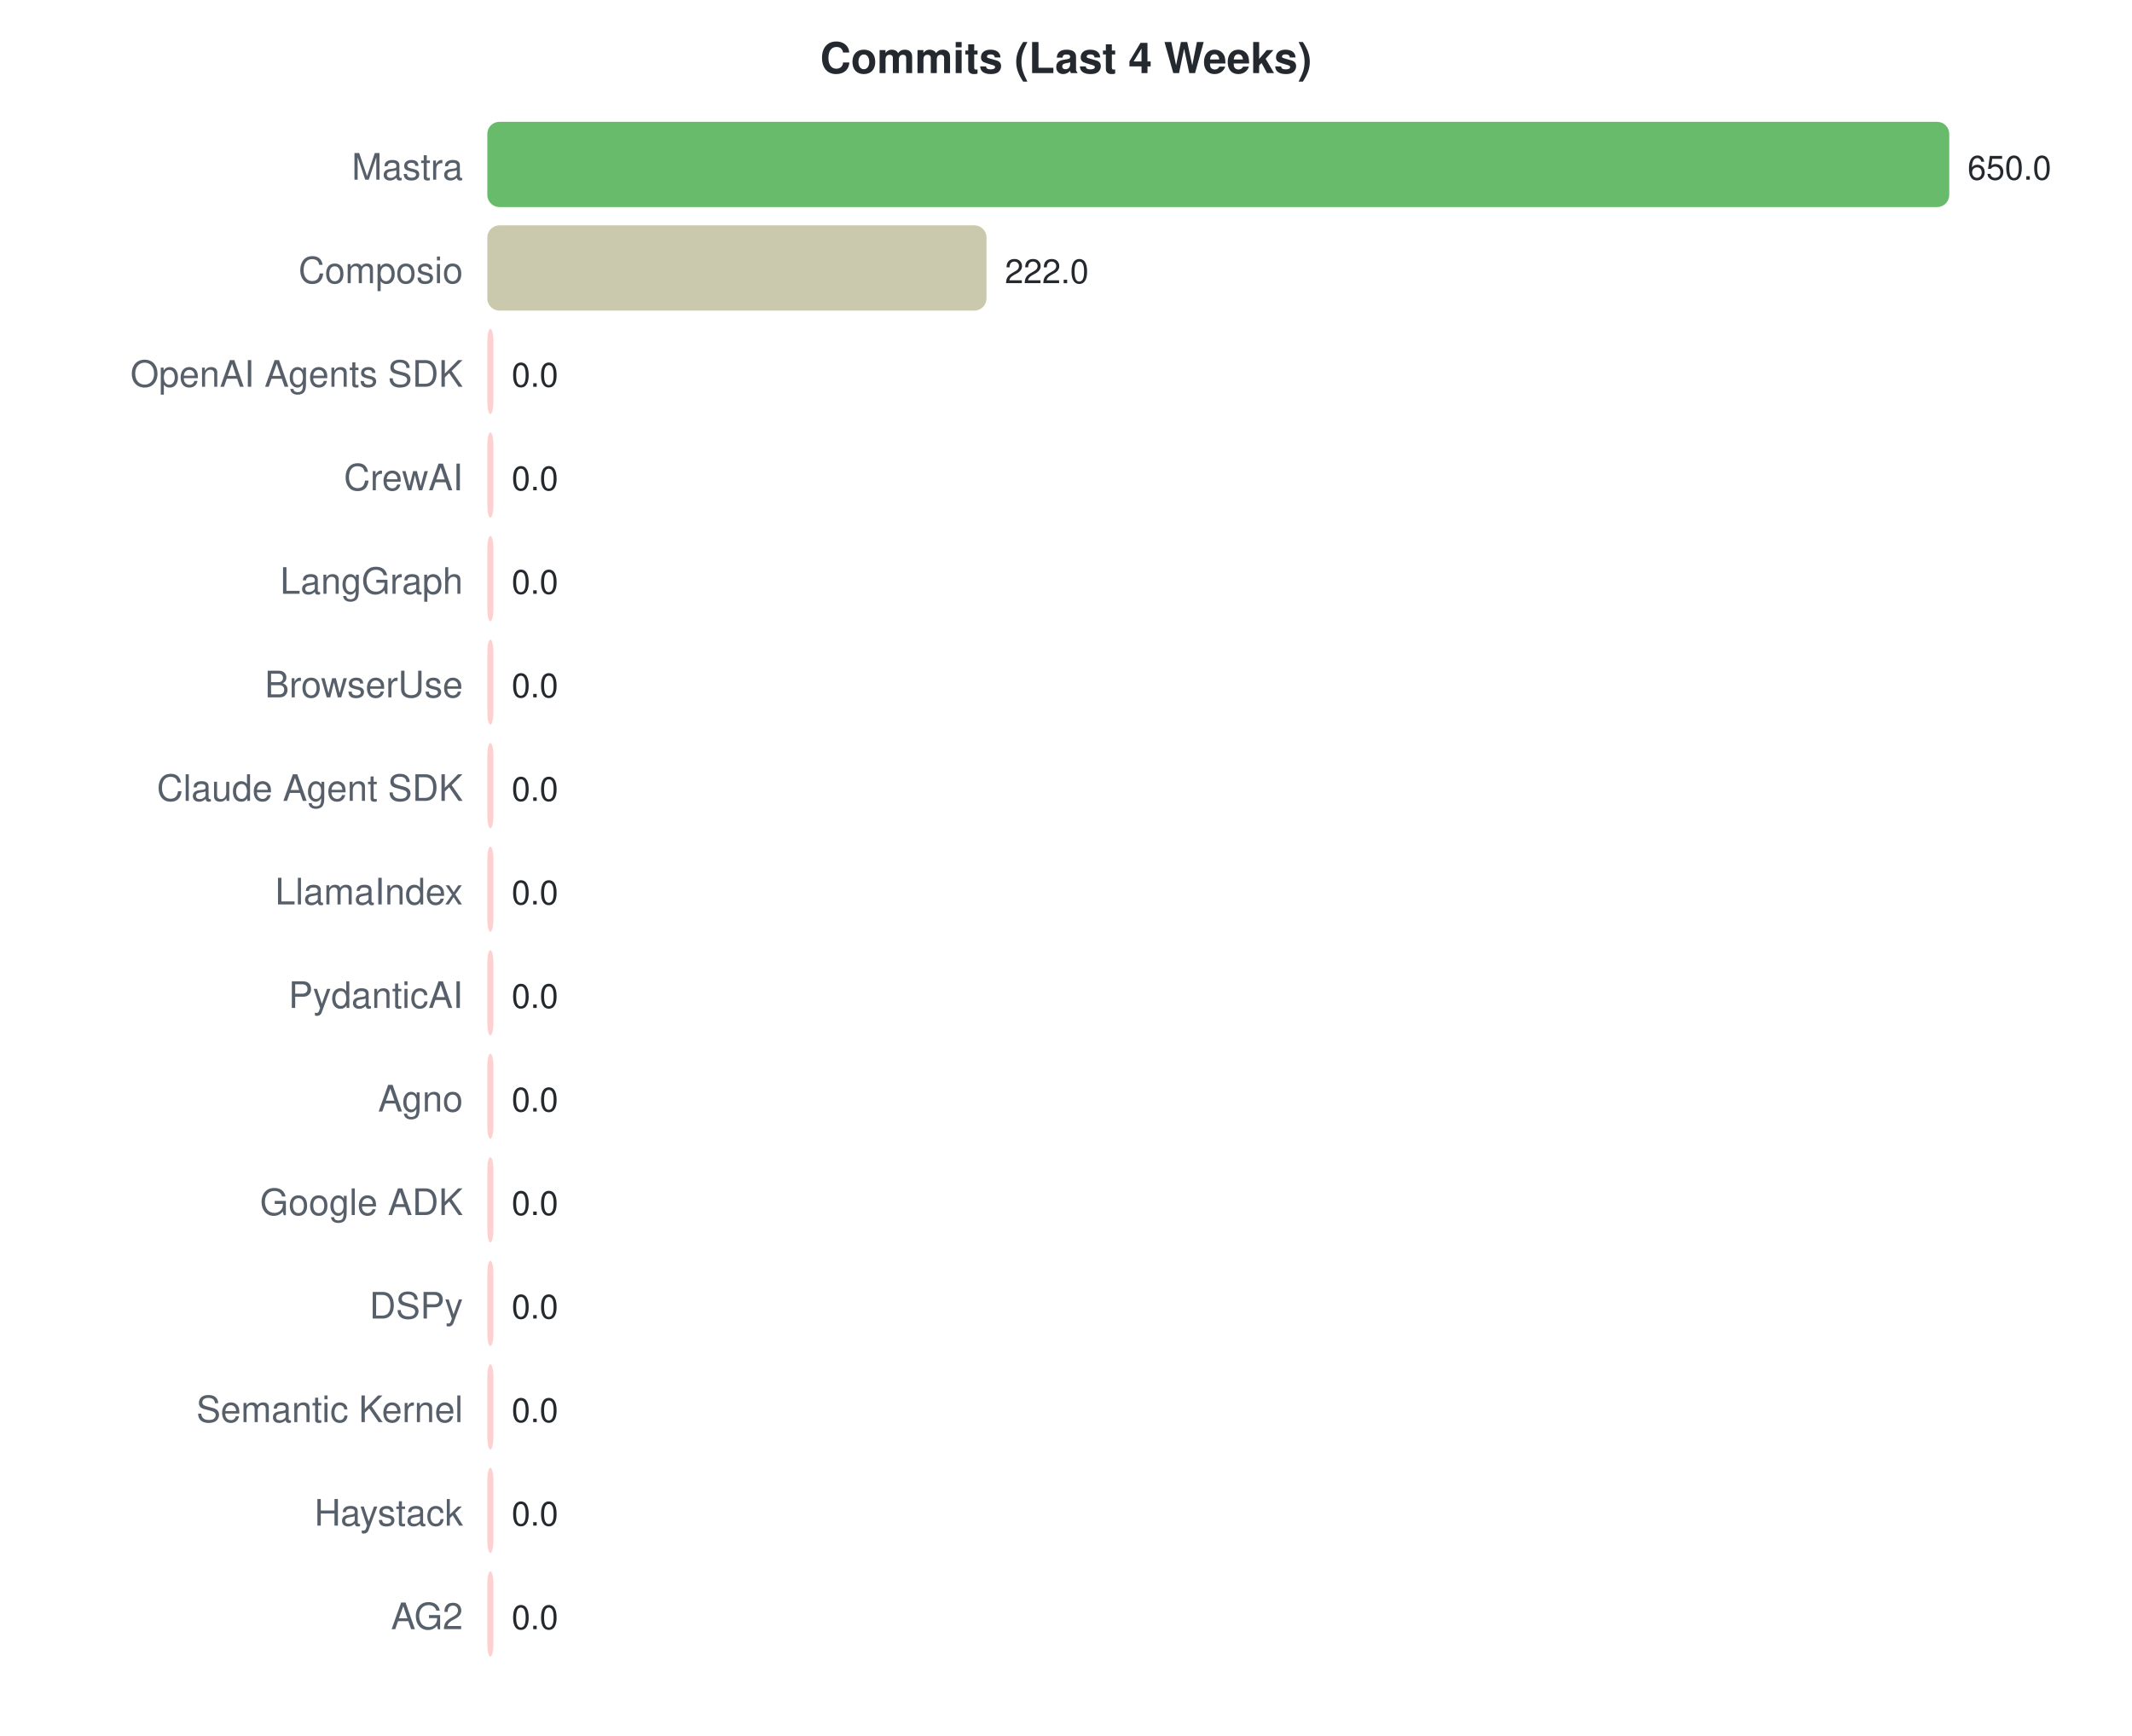
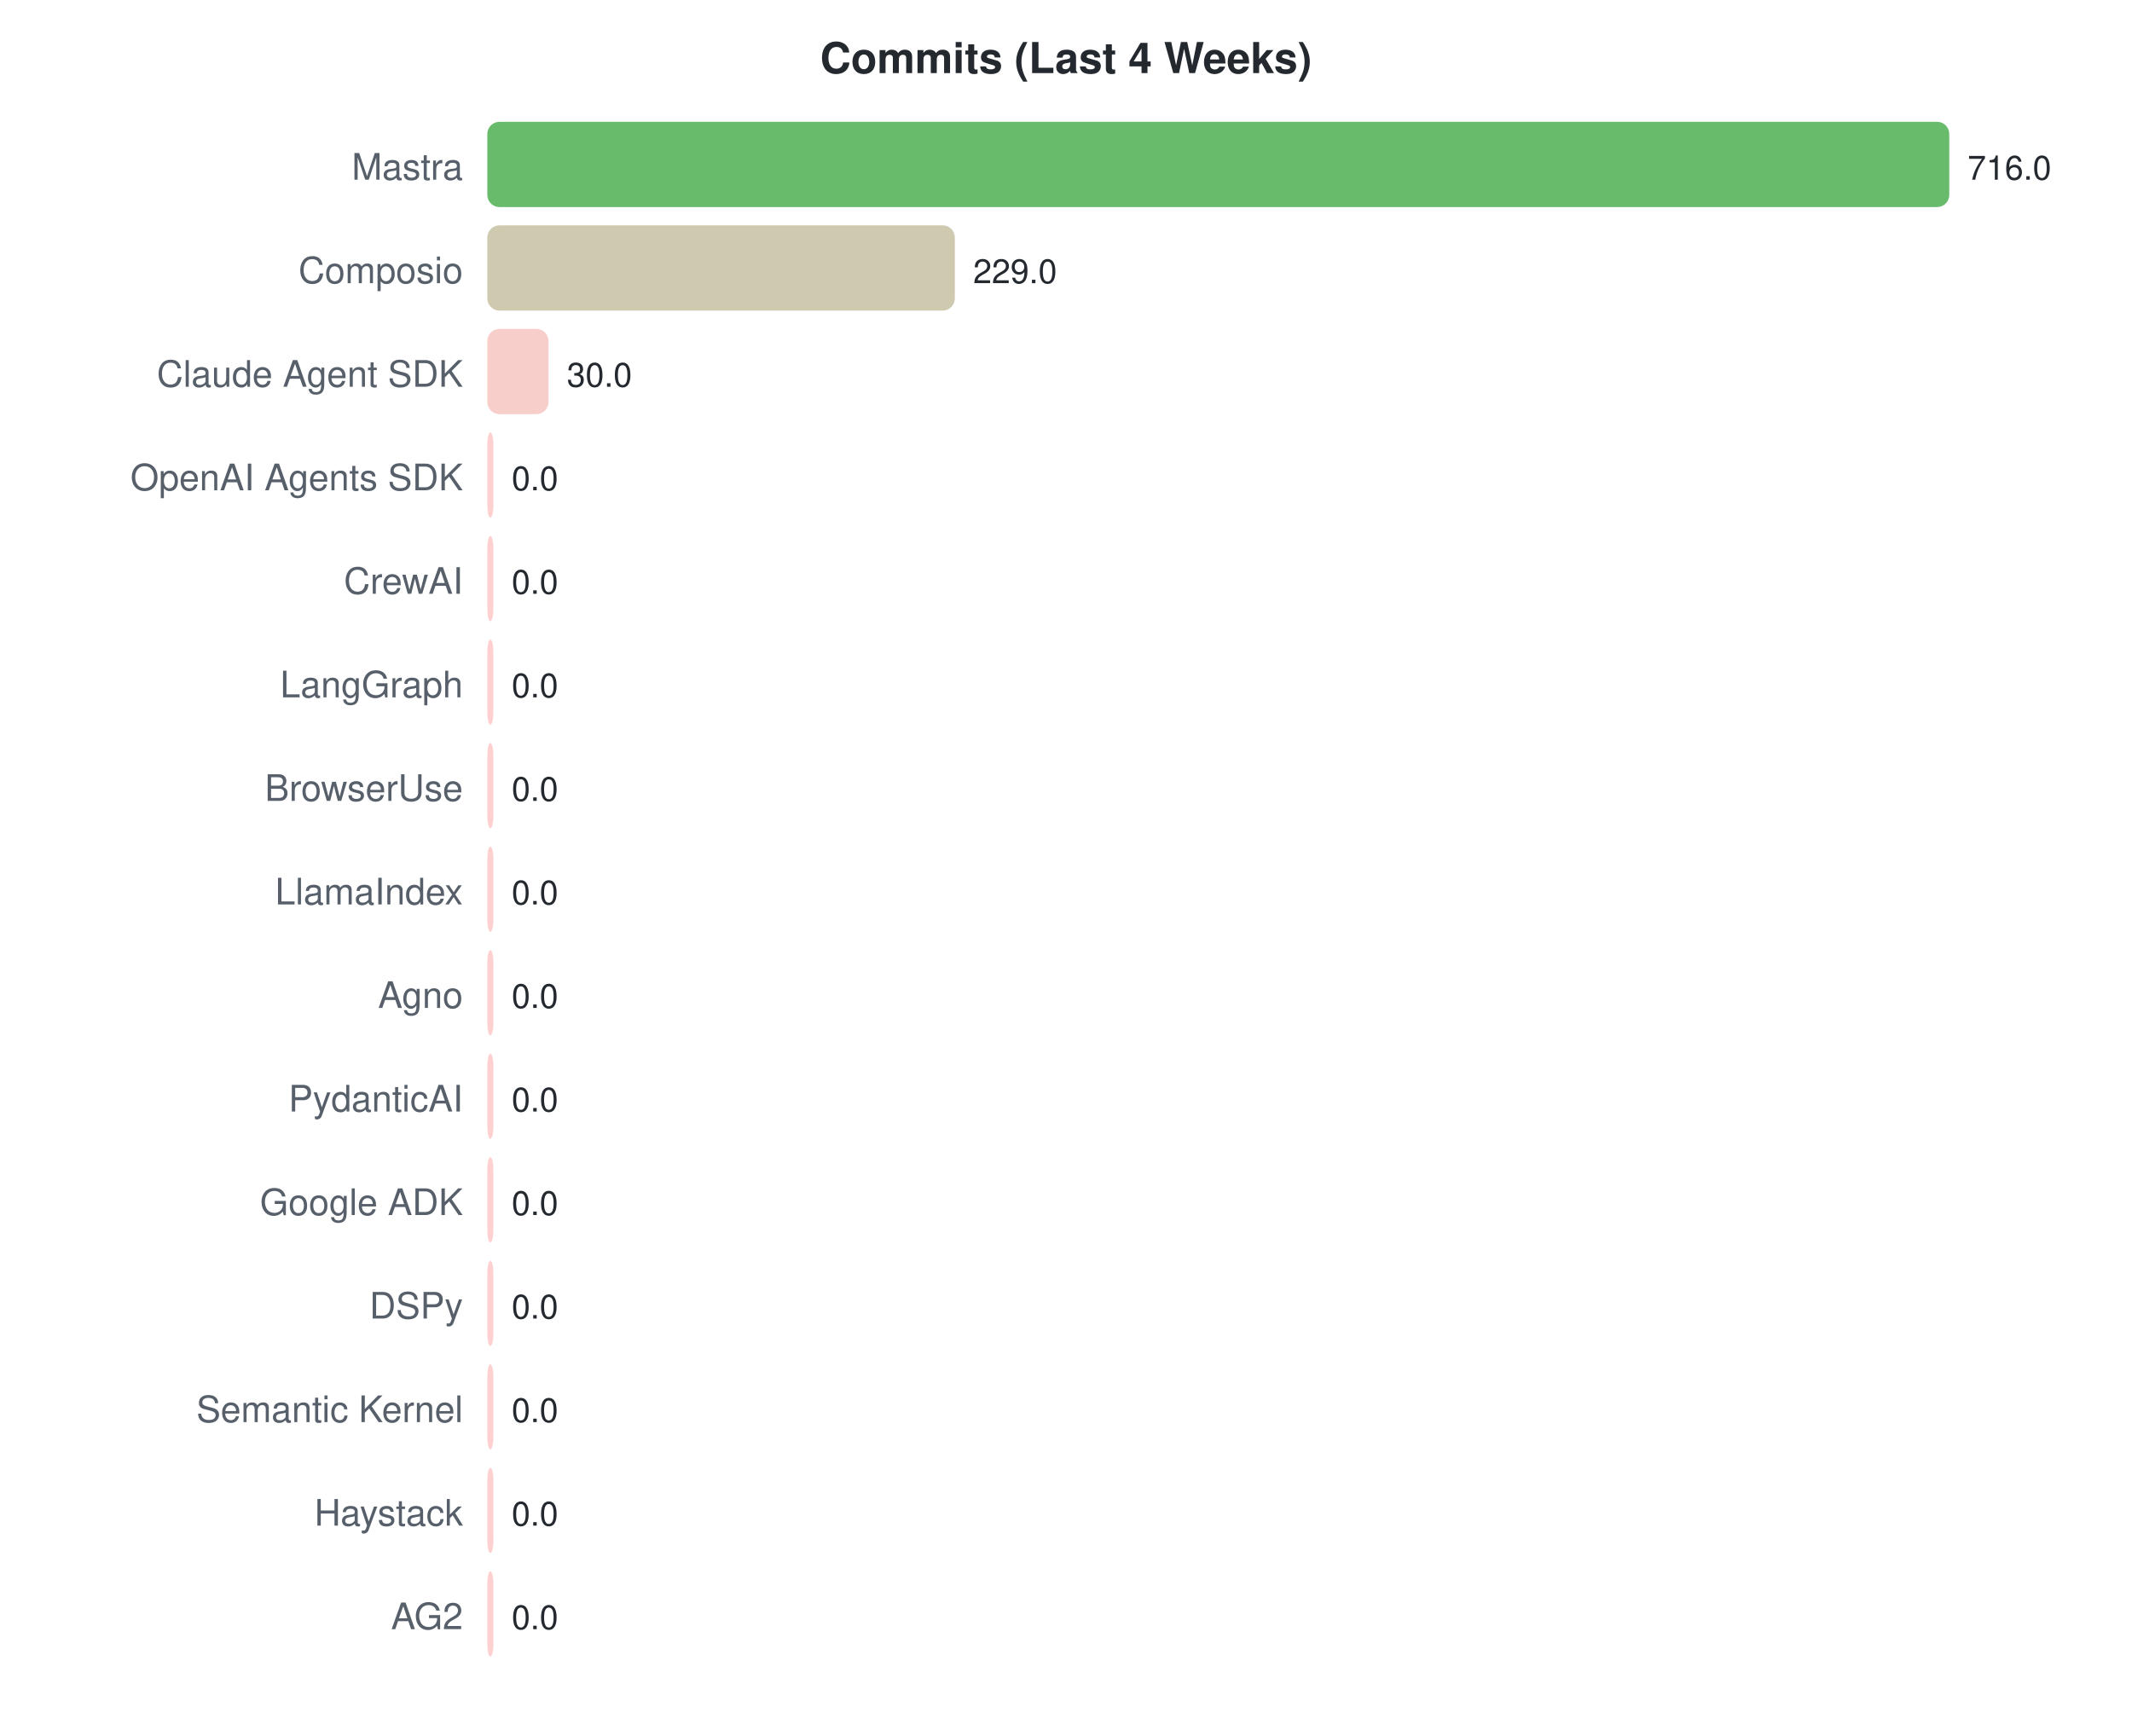
<svg xmlns="http://www.w3.org/2000/svg" width="700" height="570">
  <style>text { font-family: -apple-system, BlinkMacSystemFont, "Segoe UI", Helvetica, Arial, sans-serif; }</style>
  <text x="350" y="24" text-anchor="middle" font-size="14" font-weight="bold" fill="#24292f">Commits (Last 4 Weeks)</text>
  <text x="152" y="59" text-anchor="end" font-size="12" fill="#57606a">Mastra</text>
  <rect x="160" y="40" width="480.0" height="28" rx="4" fill="#4caf50" opacity="0.85" />
-   <text x="646.0" y="59" font-size="11" fill="#24292f">650.0</text>
+   <text x="646.0" y="59" font-size="11" fill="#24292f">716.0</text>
  <text x="152" y="93" text-anchor="end" font-size="12" fill="#57606a">Composio</text>
-   <rect x="160" y="74" width="163.9" height="28" rx="4" fill="#c1bf9f" opacity="0.85" />
-   <text x="329.938" y="93" font-size="11" fill="#24292f">222.0</text>
-   <text x="152" y="127" text-anchor="end" font-size="12" fill="#57606a">OpenAI Agents SDK</text>
-   <rect x="160" y="108" width="2.0" height="28" rx="4" fill="#ffc8c8" opacity="0.85" />
-   <text x="168" y="127" font-size="11" fill="#24292f">0.0</text>
-   <text x="152" y="161" text-anchor="end" font-size="12" fill="#57606a">CrewAI</text>
+   <rect x="160" y="74" width="153.5" height="28" rx="4" fill="#c5c0a1" opacity="0.85" />
+   <text x="319.52" y="93" font-size="11" fill="#24292f">229.0</text>
+   <text x="152" y="127" text-anchor="end" font-size="12" fill="#57606a">Claude Agent SDK</text>
+   <rect x="160" y="108" width="20.1" height="28" rx="4" fill="#f7c6c2" opacity="0.85" />
+   <text x="186.112" y="127" font-size="11" fill="#24292f">30.0</text>
+   <text x="152" y="161" text-anchor="end" font-size="12" fill="#57606a">OpenAI Agents SDK</text>
  <rect x="160" y="142" width="2.0" height="28" rx="4" fill="#ffc8c8" opacity="0.85" />
  <text x="168" y="161" font-size="11" fill="#24292f">0.0</text>
-   <text x="152" y="195" text-anchor="end" font-size="12" fill="#57606a">LangGraph</text>
+   <text x="152" y="195" text-anchor="end" font-size="12" fill="#57606a">CrewAI</text>
  <rect x="160" y="176" width="2.0" height="28" rx="4" fill="#ffc8c8" opacity="0.85" />
  <text x="168" y="195" font-size="11" fill="#24292f">0.0</text>
-   <text x="152" y="229" text-anchor="end" font-size="12" fill="#57606a">BrowserUse</text>
+   <text x="152" y="229" text-anchor="end" font-size="12" fill="#57606a">LangGraph</text>
  <rect x="160" y="210" width="2.0" height="28" rx="4" fill="#ffc8c8" opacity="0.85" />
  <text x="168" y="229" font-size="11" fill="#24292f">0.0</text>
-   <text x="152" y="263" text-anchor="end" font-size="12" fill="#57606a">Claude Agent SDK</text>
+   <text x="152" y="263" text-anchor="end" font-size="12" fill="#57606a">BrowserUse</text>
  <rect x="160" y="244" width="2.0" height="28" rx="4" fill="#ffc8c8" opacity="0.85" />
  <text x="168" y="263" font-size="11" fill="#24292f">0.0</text>
  <text x="152" y="297" text-anchor="end" font-size="12" fill="#57606a">LlamaIndex</text>
  <rect x="160" y="278" width="2.0" height="28" rx="4" fill="#ffc8c8" opacity="0.85" />
  <text x="168" y="297" font-size="11" fill="#24292f">0.0</text>
-   <text x="152" y="331" text-anchor="end" font-size="12" fill="#57606a">PydanticAI</text>
+   <text x="152" y="331" text-anchor="end" font-size="12" fill="#57606a">Agno</text>
  <rect x="160" y="312" width="2.0" height="28" rx="4" fill="#ffc8c8" opacity="0.85" />
  <text x="168" y="331" font-size="11" fill="#24292f">0.0</text>
-   <text x="152" y="365" text-anchor="end" font-size="12" fill="#57606a">Agno</text>
+   <text x="152" y="365" text-anchor="end" font-size="12" fill="#57606a">PydanticAI</text>
  <rect x="160" y="346" width="2.0" height="28" rx="4" fill="#ffc8c8" opacity="0.85" />
  <text x="168" y="365" font-size="11" fill="#24292f">0.0</text>
  <text x="152" y="399" text-anchor="end" font-size="12" fill="#57606a">Google ADK</text>
  <rect x="160" y="380" width="2.0" height="28" rx="4" fill="#ffc8c8" opacity="0.85" />
  <text x="168" y="399" font-size="11" fill="#24292f">0.0</text>
  <text x="152" y="433" text-anchor="end" font-size="12" fill="#57606a">DSPy</text>
  <rect x="160" y="414" width="2.0" height="28" rx="4" fill="#ffc8c8" opacity="0.85" />
  <text x="168" y="433" font-size="11" fill="#24292f">0.0</text>
  <text x="152" y="467" text-anchor="end" font-size="12" fill="#57606a">Semantic Kernel</text>
  <rect x="160" y="448" width="2.0" height="28" rx="4" fill="#ffc8c8" opacity="0.85" />
  <text x="168" y="467" font-size="11" fill="#24292f">0.0</text>
  <text x="152" y="501" text-anchor="end" font-size="12" fill="#57606a">Haystack</text>
  <rect x="160" y="482" width="2.0" height="28" rx="4" fill="#ffc8c8" opacity="0.85" />
  <text x="168" y="501" font-size="11" fill="#24292f">0.0</text>
  <text x="152" y="535" text-anchor="end" font-size="12" fill="#57606a">AG2</text>
  <rect x="160" y="516" width="2.0" height="28" rx="4" fill="#ffc8c8" opacity="0.85" />
  <text x="168" y="535" font-size="11" fill="#24292f">0.0</text>
</svg>
